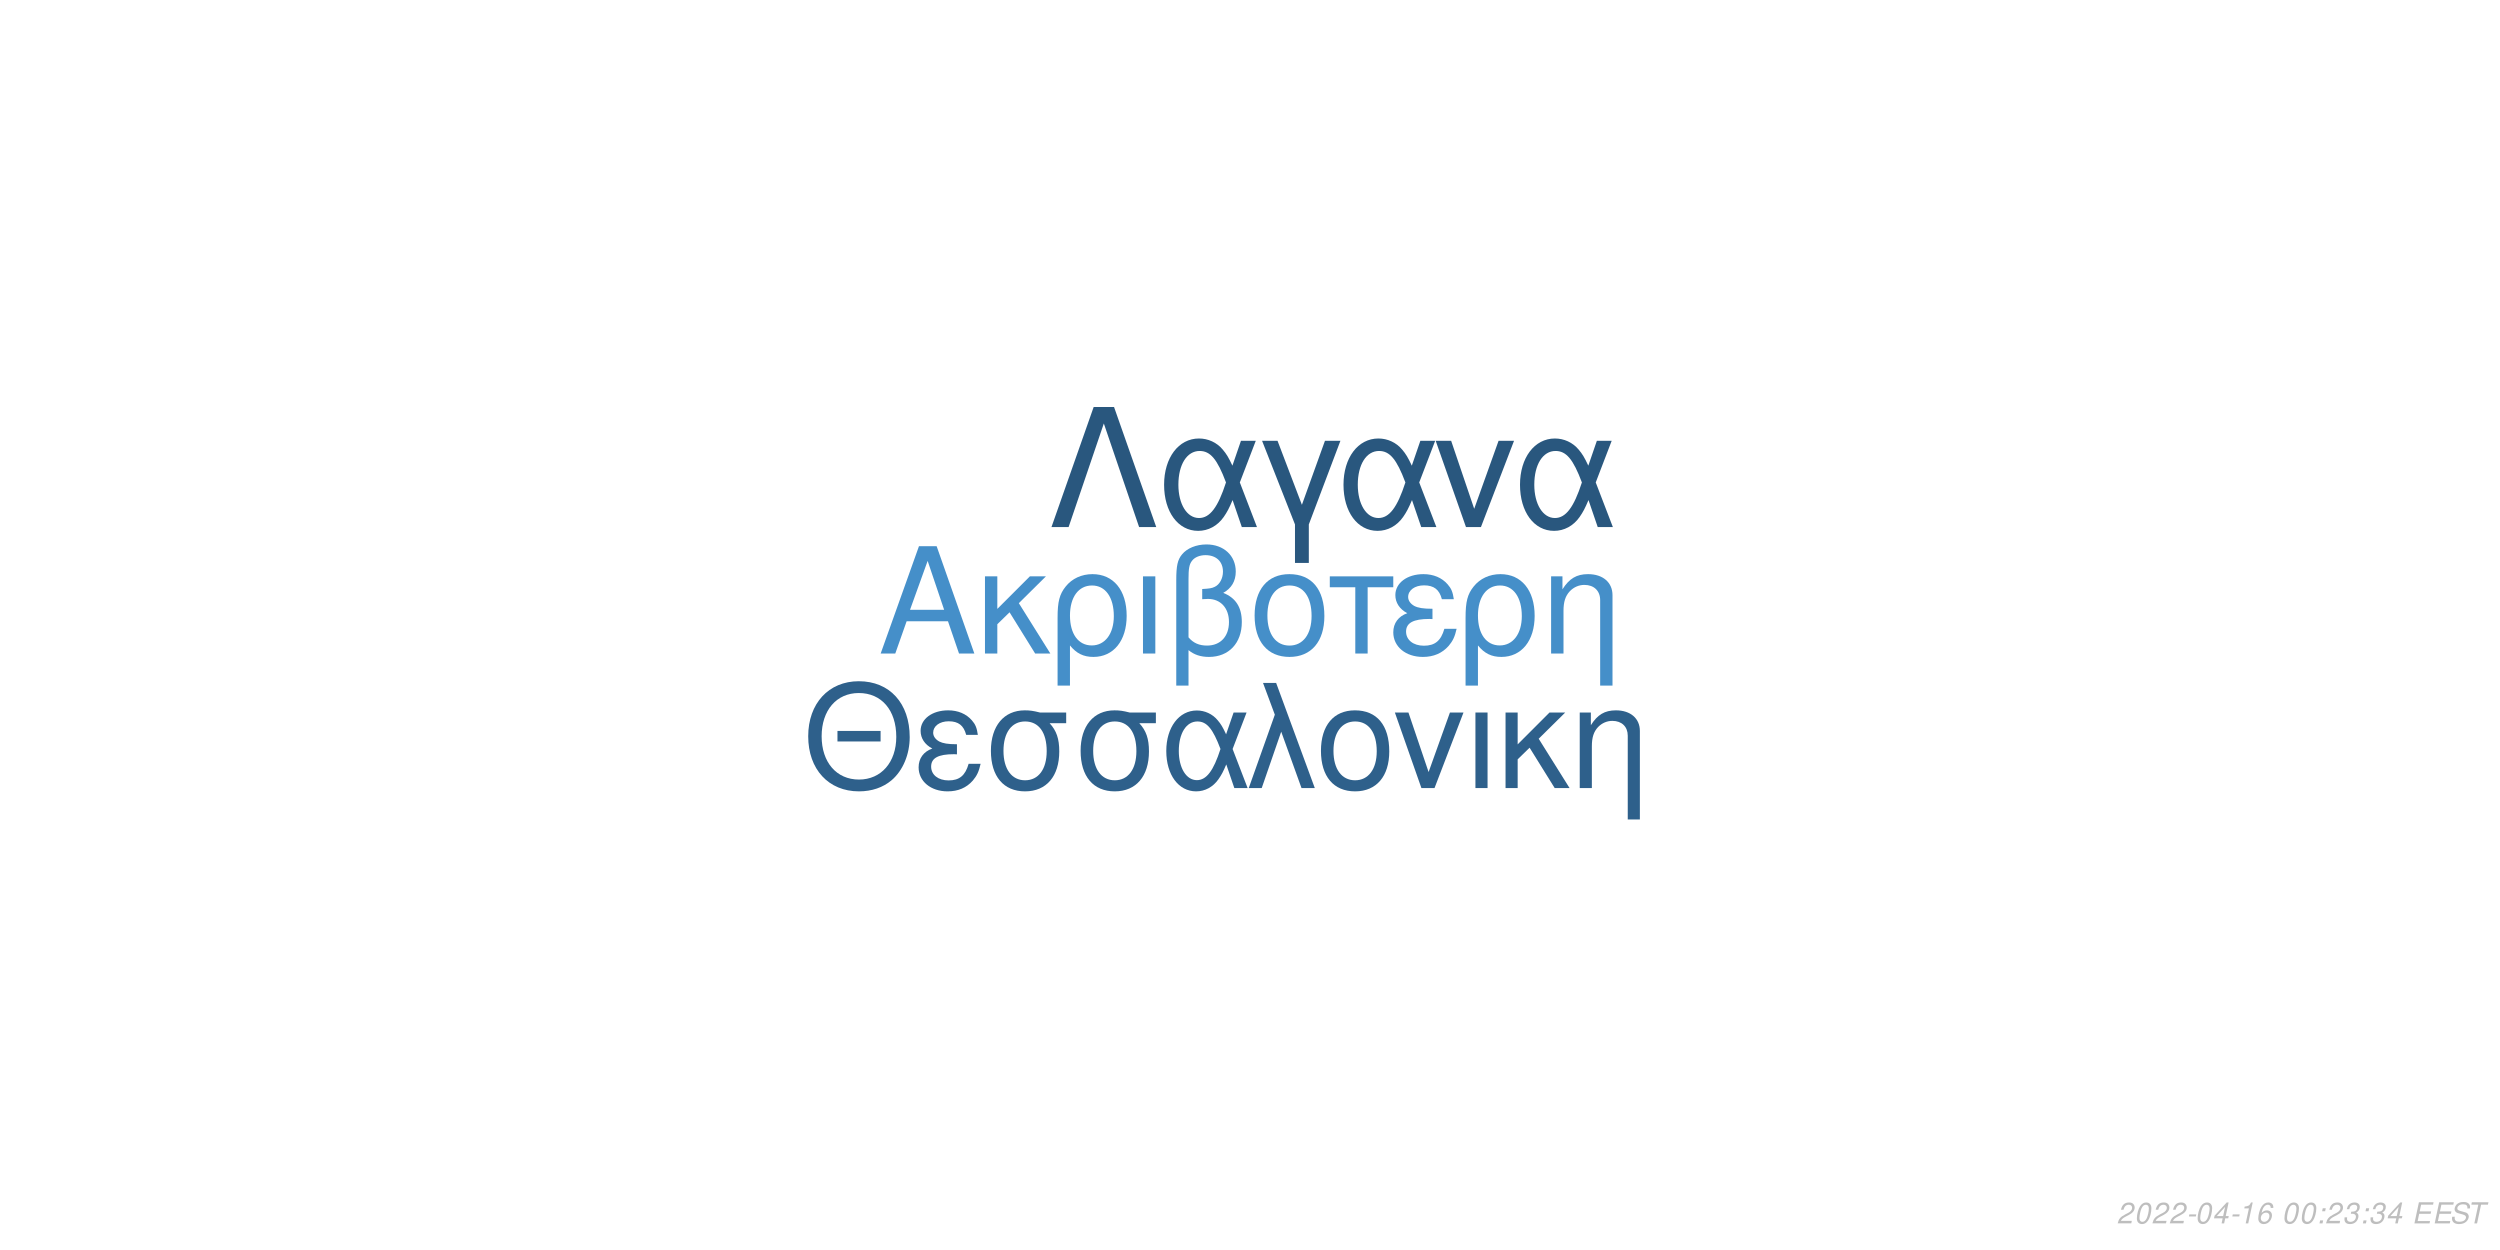
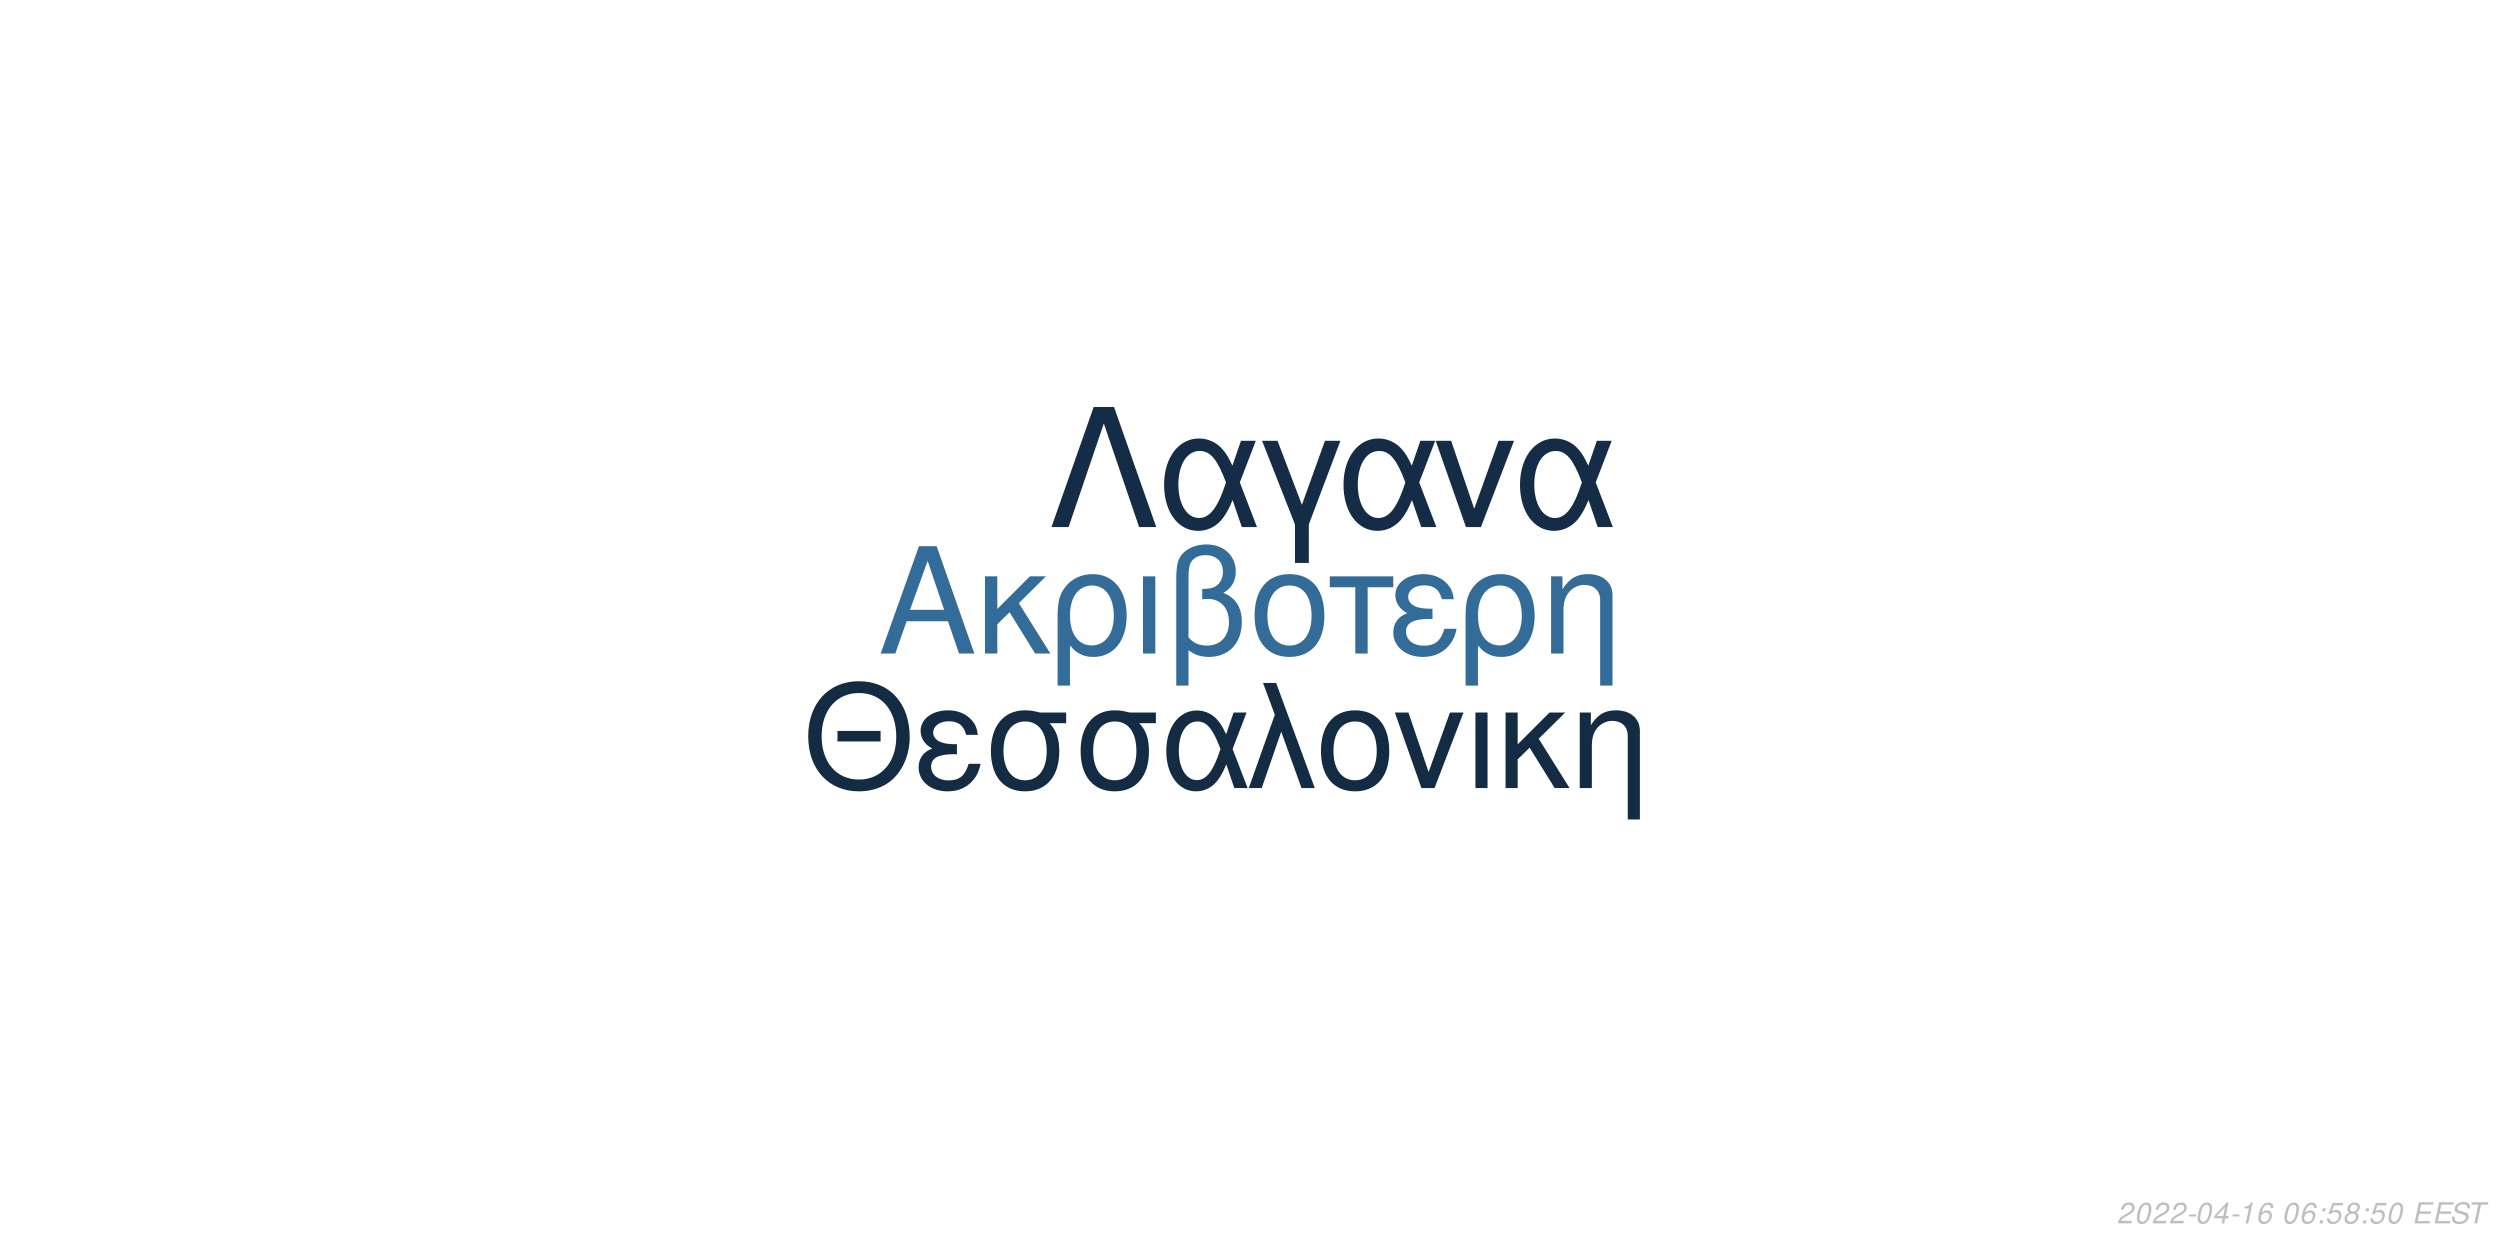
<svg xmlns="http://www.w3.org/2000/svg" xmlns:xlink="http://www.w3.org/1999/xlink" width="864pt" height="432pt" viewBox="0 0 864 432" version="1.1">
  <defs>
    <g>
      <symbol overflow="visible" id="glyph0-0">
        <path style="stroke:none;" d="" />
      </symbol>
      <symbol overflow="visible" id="glyph0-1">
        <path style="stroke:none;" d="M 24.125 -11.141 L 27.938 0 L 33.234 0 L 20.203 -37.094 L 14.094 -37.094 L 0.859 0 L 5.906 0 L 9.828 -11.141 Z M 22.797 -15.109 L 11 -15.109 L 17.094 -32.016 Z M 22.797 -15.109 " />
      </symbol>
      <symbol overflow="visible" id="glyph0-2">
        <path style="stroke:none;" d="M 7.172 -15.422 L 7.172 -26.672 L 2.906 -26.672 L 2.906 0 L 7.172 0 L 7.172 -10.125 L 11.406 -14.25 L 20.25 0 L 25.5 0 L 14.609 -17.406 L 23.969 -26.672 L 18.422 -26.672 Z M 7.172 -15.422 " />
      </symbol>
      <symbol overflow="visible" id="glyph0-3">
        <path style="stroke:none;" d="M 3 11.094 L 7.281 11.094 L 7.281 -2.797 C 9.516 -0.047 11.953 1.172 15.375 1.172 C 22.344 1.172 26.875 -4.422 26.875 -13.031 C 26.875 -21.891 22.297 -27.438 15.062 -27.438 C 11.297 -27.438 7.984 -25.906 5.797 -23.156 C 3.672 -20.516 3 -17.969 3 -12.359 Z M 14.906 -23.516 C 19.547 -23.516 22.438 -19.438 22.438 -12.922 C 22.438 -6.812 19.391 -2.797 14.812 -2.797 C 10.172 -2.797 7.281 -6.766 7.281 -13.125 C 7.281 -19.484 10.234 -23.516 14.906 -23.516 Z M 14.906 -23.516 " />
      </symbol>
      <symbol overflow="visible" id="glyph0-4">
        <path style="stroke:none;" d="M 3.516 0 L 7.781 0 L 7.781 -26.672 L 3.516 -26.672 Z M 3.516 0 " />
      </symbol>
      <symbol overflow="visible" id="glyph0-5">
        <path style="stroke:none;" d="M 4.016 11.094 L 8.25 11.094 L 8.25 -1.172 C 10.172 0.406 12.422 1.172 15.312 1.172 C 22.188 1.172 26.672 -3.609 26.672 -10.891 C 26.672 -15.984 24.578 -19.234 20.25 -20.969 C 23.109 -22.547 24.578 -25.031 24.578 -28.344 C 24.578 -33.844 20.406 -37.703 14.453 -37.703 C 10.938 -37.703 7.734 -36.391 6 -34.25 C 4.484 -32.422 4.016 -30.328 4.016 -25.391 Z M 8.25 -25.656 C 8.25 -29.359 8.5 -30.844 9.469 -32.062 C 10.375 -33.281 12.156 -34 14.094 -34 C 17.812 -34 20.156 -31.812 20.156 -28.297 C 20.156 -25.953 18.984 -23.812 17.297 -23.047 C 16.281 -22.547 15.469 -22.438 12.984 -22.297 L 12.984 -18.781 C 13.734 -18.828 14.344 -18.875 14.969 -18.875 C 19.344 -18.875 22.234 -15.719 22.234 -10.891 C 22.234 -5.906 19.281 -2.75 14.656 -2.75 C 11.953 -2.75 9.922 -3.609 8.25 -5.594 Z M 8.25 -25.656 " />
      </symbol>
      <symbol overflow="visible" id="glyph0-6">
        <path style="stroke:none;" d="M 14.094 -27.438 C 6.562 -27.438 2.094 -22.094 2.094 -13.125 C 2.094 -4.125 6.562 1.172 14.141 1.172 C 21.672 1.172 26.203 -4.172 26.203 -12.922 C 26.203 -22.188 21.828 -27.438 14.094 -27.438 Z M 14.141 -23.516 C 18.938 -23.516 21.781 -19.594 21.781 -12.984 C 21.781 -6.672 18.828 -2.75 14.141 -2.75 C 9.422 -2.75 6.516 -6.672 6.516 -13.125 C 6.516 -19.594 9.422 -23.516 14.141 -23.516 Z M 14.141 -23.516 " />
      </symbol>
      <symbol overflow="visible" id="glyph0-7">
        <path style="stroke:none;" d="M 7.891 0 L 12.156 0 L 12.156 -22.906 L 21.016 -22.906 L 21.016 -26.672 L -0.922 -26.672 L -0.922 -22.906 L 7.891 -22.906 Z M 7.891 0 " />
      </symbol>
      <symbol overflow="visible" id="glyph0-8">
        <path style="stroke:none;" d="M 14.562 -15.469 C 11.344 -15.469 9.562 -15.781 8.297 -16.438 C 6.922 -17.203 6.156 -18.328 6.156 -19.547 C 6.156 -21.891 8.453 -23.562 11.656 -23.562 C 15.062 -23.562 16.953 -22.094 17.812 -18.781 L 21.938 -18.781 C 21.578 -21.266 21.062 -22.5 19.797 -23.922 C 17.812 -26.203 14.906 -27.438 11.453 -27.438 C 5.797 -27.438 1.734 -24.375 1.734 -20.203 C 1.734 -17.609 3.156 -15.375 5.859 -13.938 C 2.797 -12.875 1.016 -10.484 1.016 -7.328 C 1.016 -2.391 5.297 1.172 11.25 1.172 C 14.969 1.172 17.906 -0.109 20.156 -2.641 C 21.578 -4.328 22.297 -5.797 22.906 -8.547 L 18.672 -8.547 C 17.5 -4.422 15.422 -2.703 11.609 -2.703 C 7.938 -2.703 5.438 -4.688 5.438 -7.578 C 5.438 -10.578 7.938 -11.953 13.484 -11.953 C 13.641 -11.953 14.094 -11.953 14.562 -11.906 Z M 14.562 -15.469 " />
      </symbol>
      <symbol overflow="visible" id="glyph0-9">
        <path style="stroke:none;" d="M 3.562 -26.672 L 3.562 0 L 7.844 0 L 7.844 -14.703 C 7.844 -17.906 8.5 -19.891 10.031 -21.531 C 11.406 -22.953 13.188 -23.719 15.062 -23.719 C 18.375 -23.719 20.516 -21.672 20.516 -18.469 L 20.516 11.094 L 24.781 11.094 L 24.781 -20.156 C 24.781 -24.578 21.469 -27.438 16.328 -27.438 C 12.359 -27.438 9.828 -25.906 7.484 -22.188 L 7.484 -26.672 Z M 3.562 -26.672 " />
      </symbol>
      <symbol overflow="visible" id="glyph1-0">
        <path style="stroke:none;" d="" />
      </symbol>
      <symbol overflow="visible" id="glyph1-1">
        <path style="stroke:none;" d="M 26.859 -19.734 L 11.953 -19.734 L 11.953 -16.094 L 26.859 -16.094 Z M 19.328 -36.922 C 8.922 -36.922 1.844 -29.25 1.844 -17.891 C 1.844 -6.484 8.875 1.141 19.391 1.141 C 23.812 1.141 27.703 -0.203 30.641 -2.688 C 34.578 -6.031 36.922 -11.656 36.922 -17.594 C 36.922 -29.297 30 -36.922 19.328 -36.922 Z M 19.328 -32.844 C 27.203 -32.844 32.281 -26.906 32.281 -17.688 C 32.281 -8.922 27.062 -2.938 19.391 -2.938 C 11.609 -2.938 6.484 -8.922 6.484 -17.891 C 6.484 -26.859 11.609 -32.844 19.328 -32.844 Z M 19.328 -32.844 " />
      </symbol>
      <symbol overflow="visible" id="glyph1-2">
        <path style="stroke:none;" d="M 14.25 -15.141 C 11.109 -15.141 9.375 -15.453 8.125 -16.094 C 6.781 -16.844 6.031 -17.938 6.031 -19.141 C 6.031 -21.422 8.266 -23.078 11.406 -23.078 C 14.75 -23.078 16.594 -21.625 17.438 -18.391 L 21.469 -18.391 C 21.125 -20.828 20.625 -22.031 19.391 -23.422 C 17.438 -25.656 14.594 -26.859 11.219 -26.859 C 5.688 -26.859 1.688 -23.875 1.688 -19.781 C 1.688 -17.234 3.094 -15.047 5.734 -13.656 C 2.734 -12.609 1 -10.266 1 -7.172 C 1 -2.344 5.188 1.141 11.016 1.141 C 14.656 1.141 17.547 -0.094 19.734 -2.594 C 21.125 -4.234 21.828 -5.688 22.422 -8.375 L 18.281 -8.375 C 17.141 -4.328 15.094 -2.641 11.359 -2.641 C 7.766 -2.641 5.328 -4.578 5.328 -7.422 C 5.328 -10.359 7.766 -11.703 13.203 -11.703 C 13.359 -11.703 13.797 -11.703 14.25 -11.656 Z M 14.25 -15.141 " />
      </symbol>
      <symbol overflow="visible" id="glyph1-3">
        <path style="stroke:none;" d="M 29 -26.109 L 19.938 -26.109 C 17.594 -26.703 16.438 -26.859 14.703 -26.859 C 7.469 -26.859 2.984 -21.469 2.984 -12.859 C 2.984 -4.031 7.375 1.141 14.797 1.141 C 22.172 1.141 26.609 -4.078 26.609 -12.656 C 26.609 -17.047 25.656 -19.828 23.266 -22.422 L 29 -22.422 Z M 14.797 -23.016 C 19.531 -23.016 22.266 -19.234 22.266 -12.75 C 22.266 -6.531 19.438 -2.688 14.797 -2.688 C 10.172 -2.688 7.328 -6.531 7.328 -12.859 C 7.328 -19.188 10.172 -23.016 14.797 -23.016 Z M 14.797 -23.016 " />
      </symbol>
      <symbol overflow="visible" id="glyph1-4">
        <path style="stroke:none;" d="M 29.344 -26.109 L 24.859 -26.109 L 22.266 -18.578 C 21.125 -21.031 20.484 -22.125 19.328 -23.469 C 17.547 -25.609 14.906 -26.812 12.156 -26.812 C 5.984 -26.812 1.594 -20.984 1.594 -12.812 C 1.594 -4.578 5.828 1.141 11.906 1.141 C 14.953 1.141 17.734 -0.344 19.625 -3.047 C 20.672 -4.531 21.281 -5.688 22.328 -8.172 L 25.109 0 L 29.703 0 L 24.516 -13.5 Z M 20.328 -13.5 C 17.891 -5.922 15.453 -2.734 12.156 -2.734 C 8.516 -2.734 5.922 -6.922 5.922 -12.812 C 5.922 -18.938 8.516 -23.016 12.359 -23.016 C 15.594 -23.016 17.688 -20.531 20.328 -13.5 Z M 20.328 -13.5 " />
      </symbol>
      <symbol overflow="visible" id="glyph1-5">
        <path style="stroke:none;" d="M 1.094 0 L 5.578 0 L 12.312 -19.484 L 19.328 0 L 23.922 0 L 10.562 -36.328 L 6.031 -36.328 L 10.109 -25.359 Z M 1.094 0 " />
      </symbol>
      <symbol overflow="visible" id="glyph1-6">
        <path style="stroke:none;" d="M 13.797 -26.859 C 6.422 -26.859 2.047 -21.625 2.047 -12.859 C 2.047 -4.031 6.422 1.141 13.859 1.141 C 21.234 1.141 25.656 -4.078 25.656 -12.656 C 25.656 -21.719 21.375 -26.859 13.797 -26.859 Z M 13.859 -23.016 C 18.531 -23.016 21.328 -19.188 21.328 -12.703 C 21.328 -6.531 18.438 -2.688 13.859 -2.688 C 9.219 -2.688 6.375 -6.531 6.375 -12.859 C 6.375 -19.188 9.219 -23.016 13.859 -23.016 Z M 13.859 -23.016 " />
      </symbol>
      <symbol overflow="visible" id="glyph1-7">
        <path style="stroke:none;" d="M 14.297 0 L 24.312 -26.109 L 19.625 -26.109 L 12.25 -5.531 L 5.281 -26.109 L 0.594 -26.109 L 9.766 0 Z M 14.297 0 " />
      </symbol>
      <symbol overflow="visible" id="glyph1-8">
        <path style="stroke:none;" d="M 3.438 0 L 7.625 0 L 7.625 -26.109 L 3.438 -26.109 Z M 3.438 0 " />
      </symbol>
      <symbol overflow="visible" id="glyph1-9">
        <path style="stroke:none;" d="M 7.031 -15.094 L 7.031 -26.109 L 2.844 -26.109 L 2.844 0 L 7.031 0 L 7.031 -9.922 L 11.156 -13.953 L 19.828 0 L 24.969 0 L 14.297 -17.047 L 23.469 -26.109 L 18.031 -26.109 Z M 7.031 -15.094 " />
      </symbol>
      <symbol overflow="visible" id="glyph1-10">
        <path style="stroke:none;" d="M 3.484 -26.109 L 3.484 0 L 7.672 0 L 7.672 -14.406 C 7.672 -17.547 8.328 -19.484 9.812 -21.078 C 11.156 -22.469 12.906 -23.219 14.75 -23.219 C 17.984 -23.219 20.078 -21.234 20.078 -18.094 L 20.078 10.859 L 24.266 10.859 L 24.266 -19.734 C 24.266 -24.062 21.031 -26.859 16 -26.859 C 12.109 -26.859 9.609 -25.359 7.328 -21.719 L 7.328 -26.109 Z M 3.484 -26.109 " />
      </symbol>
      <symbol overflow="visible" id="glyph2-0">
        <path style="stroke:none;" d="" />
      </symbol>
      <symbol overflow="visible" id="glyph2-1">
        <path style="stroke:none;" d="M 22.531 -41.484 L 15.484 -41.484 L 0.906 0 L 6.828 0 L 19 -35.797 L 31.188 0 L 37.109 0 Z M 22.531 -41.484 " />
      </symbol>
      <symbol overflow="visible" id="glyph2-2">
        <path style="stroke:none;" d="M 33.516 -29.812 L 28.391 -29.812 L 25.438 -21.219 C 24.125 -24.016 23.391 -25.266 22.078 -26.797 C 20.031 -29.25 17.016 -30.609 13.891 -30.609 C 6.828 -30.609 1.828 -23.953 1.828 -14.625 C 1.828 -5.234 6.656 1.312 13.594 1.312 C 17.078 1.312 20.266 -0.391 22.422 -3.469 C 23.609 -5.172 24.297 -6.484 25.5 -9.328 L 28.688 0 L 33.922 0 L 28 -15.422 Z M 23.219 -15.422 C 20.422 -6.766 17.641 -3.125 13.891 -3.125 C 9.734 -3.125 6.766 -7.906 6.766 -14.625 C 6.766 -21.625 9.734 -26.297 14.109 -26.297 C 17.812 -26.297 20.203 -23.453 23.219 -15.422 Z M 23.219 -15.422 " />
      </symbol>
      <symbol overflow="visible" id="glyph2-3">
        <path style="stroke:none;" d="M 12.062 12.406 L 16.844 12.406 L 16.844 -0.906 L 27.766 -29.812 L 22.422 -29.812 L 14.453 -7.688 L 6.031 -29.812 L 0.688 -29.812 L 12.062 -0.906 Z M 12.062 12.406 " />
      </symbol>
      <symbol overflow="visible" id="glyph2-4">
        <path style="stroke:none;" d="M 16.328 0 L 27.766 -29.812 L 22.422 -29.812 L 14 -6.312 L 6.031 -29.812 L 0.688 -29.812 L 11.156 0 Z M 16.328 0 " />
      </symbol>
      <symbol overflow="visible" id="glyph3-0">
        <path style="stroke:none;" d="" />
      </symbol>
      <symbol overflow="visible" id="glyph3-1">
        <path style="stroke:none;" d="M 5.234 -0.875 L 1.469 -0.875 C 1.641 -1.375 2.203 -1.891 3.109 -2.344 L 4.234 -2.938 C 5.562 -3.625 6.219 -4.469 6.219 -5.484 C 6.219 -5.938 6.062 -6.359 5.797 -6.656 C 5.469 -7.047 4.984 -7.234 4.312 -7.234 C 2.766 -7.234 1.891 -6.453 1.484 -4.734 L 2.375 -4.734 C 2.484 -5.188 2.609 -5.484 2.797 -5.75 C 3.094 -6.203 3.609 -6.453 4.188 -6.453 C 4.891 -6.453 5.344 -6.031 5.344 -5.375 C 5.344 -4.703 4.859 -4.094 4.016 -3.656 L 2.984 -3.125 C 1.234 -2.188 0.797 -1.656 0.344 -0.016 L 5.047 -0.016 Z M 5.234 -0.875 " />
      </symbol>
      <symbol overflow="visible" id="glyph3-2">
        <path style="stroke:none;" d="M 4.203 -7.234 C 3.375 -7.234 2.688 -6.812 2.125 -5.984 C 1.484 -5.047 0.984 -3.188 0.984 -1.734 C 0.984 -1.109 1.172 -0.562 1.484 -0.266 C 1.797 0.047 2.281 0.234 2.766 0.234 C 3.625 0.234 4.281 -0.156 4.859 -1.016 C 5.516 -1.953 6 -3.797 6 -5.266 C 6 -6.5 5.328 -7.234 4.203 -7.234 Z M 4.094 -6.453 C 4.734 -6.453 5.125 -5.984 5.125 -5.156 C 5.125 -4.203 4.781 -2.625 4.406 -1.812 C 3.984 -0.938 3.516 -0.547 2.875 -0.547 C 2.25 -0.547 1.875 -1.031 1.875 -1.828 C 1.875 -2.797 2.203 -4.344 2.594 -5.203 C 2.984 -6.047 3.453 -6.453 4.094 -6.453 Z M 4.094 -6.453 " />
      </symbol>
      <symbol overflow="visible" id="glyph3-3">
        <path style="stroke:none;" d="M 3.516 -3.125 L 1.125 -3.125 L 0.969 -2.406 L 3.359 -2.406 Z M 3.516 -3.125 " />
      </symbol>
      <symbol overflow="visible" id="glyph3-4">
        <path style="stroke:none;" d="M 3.625 -1.75 L 3.266 0 L 4.141 0 L 4.516 -1.75 L 5.562 -1.75 L 5.734 -2.531 L 4.688 -2.531 L 5.688 -7.234 L 5.016 -7.234 L 0.844 -2.672 L 0.641 -1.75 Z M 3.797 -2.531 L 1.594 -2.531 L 4.469 -5.703 Z M 3.797 -2.531 " />
      </symbol>
      <symbol overflow="visible" id="glyph3-5">
        <path style="stroke:none;" d="M 3.703 -5.188 L 2.594 0 L 3.469 0 L 5.016 -7.234 L 4.438 -7.234 C 3.906 -6.156 3.688 -6.016 2.234 -5.812 L 2.109 -5.188 Z M 3.703 -5.188 " />
      </symbol>
      <symbol overflow="visible" id="glyph3-6">
        <path style="stroke:none;" d="M 6.125 -5.344 L 6.141 -5.625 C 6.141 -6.609 5.453 -7.234 4.391 -7.234 C 3.438 -7.234 2.641 -6.719 2.016 -5.703 C 1.422 -4.781 0.938 -2.953 0.938 -1.688 C 0.938 -0.516 1.688 0.234 2.859 0.234 C 3.703 0.234 4.438 -0.156 5 -0.875 C 5.406 -1.422 5.672 -2.156 5.672 -2.766 C 5.672 -3.812 4.969 -4.5 3.906 -4.5 C 3.234 -4.5 2.672 -4.234 2.094 -3.625 C 2.406 -5.375 3.234 -6.453 4.25 -6.453 C 4.703 -6.453 5.062 -6.234 5.172 -5.844 C 5.203 -5.719 5.234 -5.578 5.25 -5.344 Z M 3.656 -3.734 C 4.344 -3.734 4.797 -3.281 4.797 -2.625 C 4.797 -1.469 3.984 -0.547 2.984 -0.547 C 2.297 -0.547 1.812 -1.047 1.812 -1.766 C 1.812 -2.859 2.625 -3.734 3.656 -3.734 Z M 3.656 -3.734 " />
      </symbol>
      <symbol overflow="visible" id="glyph3-7">
        <path style="stroke:none;" d="" />
      </symbol>
      <symbol overflow="visible" id="glyph3-8">
        <path style="stroke:none;" d="M 2.359 -1.031 L 1.312 -1.031 L 1.094 0 L 2.141 0 Z M 3.266 -5.234 L 2.219 -5.234 L 2 -4.203 L 3.047 -4.203 Z M 3.266 -5.234 " />
      </symbol>
      <symbol overflow="visible" id="glyph3-9">
-         <path style="stroke:none;" d="M 2.922 -3.312 C 3.125 -3.344 3.234 -3.344 3.375 -3.344 C 4.203 -3.344 4.688 -3 4.688 -2.406 C 4.688 -1.312 3.906 -0.547 2.781 -0.547 C 2.047 -0.547 1.594 -0.938 1.594 -1.562 C 1.594 -1.719 1.609 -1.844 1.656 -2.094 L 0.766 -2.094 C 0.734 -1.797 0.719 -1.641 0.719 -1.469 C 0.719 -0.375 1.406 0.234 2.641 0.234 C 3.547 0.234 4.297 -0.078 4.812 -0.656 C 5.266 -1.156 5.562 -1.875 5.562 -2.547 C 5.562 -3.125 5.344 -3.453 4.797 -3.734 C 5.641 -4.234 6.016 -4.844 6.016 -5.734 C 6.016 -6.656 5.312 -7.234 4.203 -7.234 C 3.375 -7.234 2.672 -6.938 2.188 -6.375 C 1.891 -6.031 1.703 -5.641 1.516 -4.906 L 2.391 -4.906 C 2.5 -5.359 2.594 -5.594 2.734 -5.812 C 3.047 -6.234 3.516 -6.453 4.078 -6.453 C 4.734 -6.453 5.141 -6.125 5.141 -5.578 C 5.141 -5.188 5.016 -4.797 4.797 -4.547 C 4.516 -4.234 4 -4.062 3.266 -4.062 L 3.078 -4.062 Z M 2.922 -3.312 " />
+         <path style="stroke:none;" d="M 6.297 -7.094 L 2.594 -7.094 L 1.234 -3.234 L 2.047 -3.234 C 2.656 -3.766 2.938 -3.906 3.531 -3.906 C 4.328 -3.906 4.797 -3.453 4.797 -2.688 C 4.797 -1.438 3.969 -0.547 2.828 -0.547 C 2.031 -0.547 1.609 -0.938 1.578 -1.734 L 0.703 -1.734 L 0.703 -1.516 C 0.703 -0.938 0.844 -0.547 1.188 -0.266 C 1.562 0.062 2.078 0.234 2.703 0.234 C 3.656 0.234 4.391 -0.156 4.984 -0.922 C 5.422 -1.5 5.672 -2.234 5.672 -2.953 C 5.672 -4 4.938 -4.672 3.812 -4.672 C 3.328 -4.672 2.906 -4.547 2.406 -4.234 L 3.109 -6.219 L 6.109 -6.219 Z M 6.297 -7.094 " />
      </symbol>
      <symbol overflow="visible" id="glyph3-10">
+         <path style="stroke:none;" d="M 4.766 -3.797 C 5.078 -3.969 5.234 -4.078 5.438 -4.234 C 5.812 -4.594 6.062 -5.172 6.062 -5.734 C 6.062 -6.625 5.344 -7.234 4.266 -7.234 C 2.812 -7.234 1.703 -6.219 1.703 -4.875 C 1.703 -4.406 1.875 -4.125 2.359 -3.812 C 1.297 -3.312 0.75 -2.516 0.75 -1.469 C 0.75 -0.438 1.547 0.234 2.812 0.234 C 3.656 0.234 4.359 -0.094 4.938 -0.734 C 5.359 -1.234 5.609 -1.859 5.609 -2.438 C 5.609 -3.047 5.312 -3.516 4.766 -3.797 Z M 4.109 -6.453 C 4.797 -6.453 5.188 -6.125 5.188 -5.578 C 5.188 -5.266 5.062 -4.922 4.859 -4.672 C 4.562 -4.312 4.188 -4.156 3.656 -4.156 C 2.984 -4.156 2.594 -4.453 2.594 -4.984 C 2.594 -5.859 3.203 -6.453 4.109 -6.453 Z M 3.453 -3.406 C 4.234 -3.406 4.734 -2.984 4.734 -2.312 C 4.734 -1.312 3.922 -0.547 2.875 -0.547 C 2.125 -0.547 1.625 -0.969 1.625 -1.625 C 1.625 -2.609 2.438 -3.406 3.453 -3.406 Z M 3.453 -3.406 " />
+       </symbol>
+       <symbol overflow="visible" id="glyph3-11">
        <path style="stroke:none;" d="M 2.547 -3.312 L 6.5 -3.312 L 6.688 -4.141 L 2.719 -4.141 L 3.219 -6.469 L 7.344 -6.469 L 7.516 -7.297 L 2.453 -7.297 L 0.906 0 L 6.125 0 L 6.297 -0.812 L 2.016 -0.812 Z M 2.547 -3.312 " />
      </symbol>
-       <symbol overflow="visible" id="glyph3-11">
+       <symbol overflow="visible" id="glyph3-12">
        <path style="stroke:none;" d="M 7.062 -5.156 C 7.125 -5.438 7.141 -5.562 7.141 -5.703 C 7.141 -6.156 6.938 -6.594 6.594 -6.891 C 6.188 -7.25 5.656 -7.406 4.875 -7.406 C 3.844 -7.406 3.047 -7.125 2.5 -6.562 C 2.094 -6.141 1.781 -5.438 1.781 -4.922 C 1.781 -4.297 2.219 -3.766 2.891 -3.562 L 4.594 -3.094 C 5.406 -2.859 5.734 -2.578 5.734 -2.094 C 5.734 -1.781 5.547 -1.406 5.266 -1.141 C 4.844 -0.766 4.266 -0.578 3.453 -0.578 C 2.328 -0.578 1.812 -0.984 1.812 -1.906 C 1.812 -2.047 1.812 -2.125 1.844 -2.312 L 0.984 -2.312 C 0.906 -2.062 0.891 -1.906 0.891 -1.688 C 0.891 -0.484 1.797 0.234 3.297 0.234 C 4.359 0.234 5.234 -0.062 5.812 -0.609 C 6.344 -1.078 6.688 -1.797 6.688 -2.375 C 6.688 -2.641 6.609 -2.906 6.453 -3.156 C 6.234 -3.5 5.938 -3.703 5.469 -3.828 L 3.75 -4.312 C 2.984 -4.547 2.734 -4.734 2.734 -5.188 C 2.734 -5.547 2.875 -5.844 3.188 -6.109 C 3.547 -6.438 4.031 -6.594 4.703 -6.594 C 5.266 -6.594 5.688 -6.484 5.906 -6.297 C 6.094 -6.125 6.219 -5.797 6.219 -5.516 C 6.219 -5.422 6.203 -5.344 6.188 -5.156 Z M 7.062 -5.156 " />
      </symbol>
-       <symbol overflow="visible" id="glyph3-12">
+       <symbol overflow="visible" id="glyph3-13">
        <path style="stroke:none;" d="M 4.938 -6.469 L 7.312 -6.469 L 7.484 -7.297 L 1.75 -7.297 L 1.578 -6.469 L 3.984 -6.469 L 2.609 0 L 3.547 0 Z M 4.938 -6.469 " />
      </symbol>
    </g>
  </defs>
  <g id="surface1">
    <rect x="0" y="0" width="864" height="432" style="fill:rgb(100%,100%,100%);fill-opacity:1;stroke:none;" />
-     <g style="fill:rgb(27.059%,56.078%,78.824%);fill-opacity:1;">
+     <g style="fill:rgb(20%,41.961%,60%);fill-opacity:1;">
      <use xlink:href="#glyph0-1" x="303.5" y="225.861" />
      <use xlink:href="#glyph0-2" x="337.5" y="225.861" />
      <use xlink:href="#glyph0-3" x="362.5" y="225.861" />
      <use xlink:href="#glyph0-4" x="391.5" y="225.861" />
      <use xlink:href="#glyph0-5" x="402.5" y="225.861" />
      <use xlink:href="#glyph0-6" x="431.5" y="225.861" />
      <use xlink:href="#glyph0-7" x="460.5" y="225.861" />
      <use xlink:href="#glyph0-8" x="480.5" y="225.861" />
      <use xlink:href="#glyph0-3" x="503.5" y="225.861" />
      <use xlink:href="#glyph0-9" x="532.5" y="225.861" />
    </g>
-     <g style="fill:rgb(18.039%,37.647%,54.51%);fill-opacity:1;">
+     <g style="fill:rgb(7.451%,16.863%,26.275%);fill-opacity:1;">
      <use xlink:href="#glyph1-1" x="277.473" y="272.354" />
      <use xlink:href="#glyph1-2" x="316.473" y="272.354" />
      <use xlink:href="#glyph1-3" x="339.473" y="272.354" />
      <use xlink:href="#glyph1-3" x="370.473" y="272.354" />
      <use xlink:href="#glyph1-4" x="401.473" y="272.354" />
      <use xlink:href="#glyph1-5" x="430.473" y="272.354" />
      <use xlink:href="#glyph1-6" x="454.473" y="272.354" />
      <use xlink:href="#glyph1-7" x="481.473" y="272.354" />
      <use xlink:href="#glyph1-8" x="506.473" y="272.354" />
      <use xlink:href="#glyph1-9" x="517.473" y="272.354" />
      <use xlink:href="#glyph1-10" x="542.473" y="272.354" />
    </g>
-     <g style="fill:rgb(16.078%,34.118%,49.412%);fill-opacity:1;">
+     <g style="fill:rgb(7.843%,17.255%,27.059%);fill-opacity:1;">
      <use xlink:href="#glyph2-1" x="362.484" y="182.152" />
      <use xlink:href="#glyph2-2" x="400.484" y="182.152" />
      <use xlink:href="#glyph2-3" x="435.484" y="182.152" />
      <use xlink:href="#glyph2-2" x="462.484" y="182.152" />
      <use xlink:href="#glyph2-4" x="495.484" y="182.152" />
      <use xlink:href="#glyph2-2" x="523.484" y="182.152" />
    </g>
    <g style="fill:rgb(74.51%,74.51%,74.51%);fill-opacity:1;">
      <use xlink:href="#glyph3-1" x="731.52" y="422.81" />
      <use xlink:href="#glyph3-2" x="737.52" y="422.81" />
      <use xlink:href="#glyph3-1" x="743.52" y="422.81" />
      <use xlink:href="#glyph3-1" x="749.52" y="422.81" />
      <use xlink:href="#glyph3-3" x="755.52" y="422.81" />
      <use xlink:href="#glyph3-2" x="758.52" y="422.81" />
      <use xlink:href="#glyph3-4" x="764.52" y="422.81" />
      <use xlink:href="#glyph3-3" x="770.52" y="422.81" />
      <use xlink:href="#glyph3-5" x="773.52" y="422.81" />
      <use xlink:href="#glyph3-6" x="779.52" y="422.81" />
      <use xlink:href="#glyph3-7" x="785.52" y="422.81" />
      <use xlink:href="#glyph3-2" x="788.52" y="422.81" />
-       <use xlink:href="#glyph3-2" x="794.52" y="422.81" />
+       <use xlink:href="#glyph3-6" x="794.52" y="422.81" />
      <use xlink:href="#glyph3-8" x="800.52" y="422.81" />
-       <use xlink:href="#glyph3-1" x="803.52" y="422.81" />
-       <use xlink:href="#glyph3-9" x="809.52" y="422.81" />
+       <use xlink:href="#glyph3-9" x="803.52" y="422.81" />
+       <use xlink:href="#glyph3-10" x="809.52" y="422.81" />
      <use xlink:href="#glyph3-8" x="815.52" y="422.81" />
      <use xlink:href="#glyph3-9" x="818.52" y="422.81" />
-       <use xlink:href="#glyph3-4" x="824.52" y="422.81" />
+       <use xlink:href="#glyph3-2" x="824.52" y="422.81" />
      <use xlink:href="#glyph3-7" x="830.52" y="422.81" />
-       <use xlink:href="#glyph3-10" x="833.52" y="422.81" />
-       <use xlink:href="#glyph3-10" x="840.52" y="422.81" />
-       <use xlink:href="#glyph3-11" x="846.52" y="422.81" />
-       <use xlink:href="#glyph3-12" x="852.52" y="422.81" />
+       <use xlink:href="#glyph3-11" x="833.52" y="422.81" />
+       <use xlink:href="#glyph3-11" x="840.52" y="422.81" />
+       <use xlink:href="#glyph3-12" x="846.52" y="422.81" />
+       <use xlink:href="#glyph3-13" x="852.52" y="422.81" />
    </g>
  </g>
</svg>
